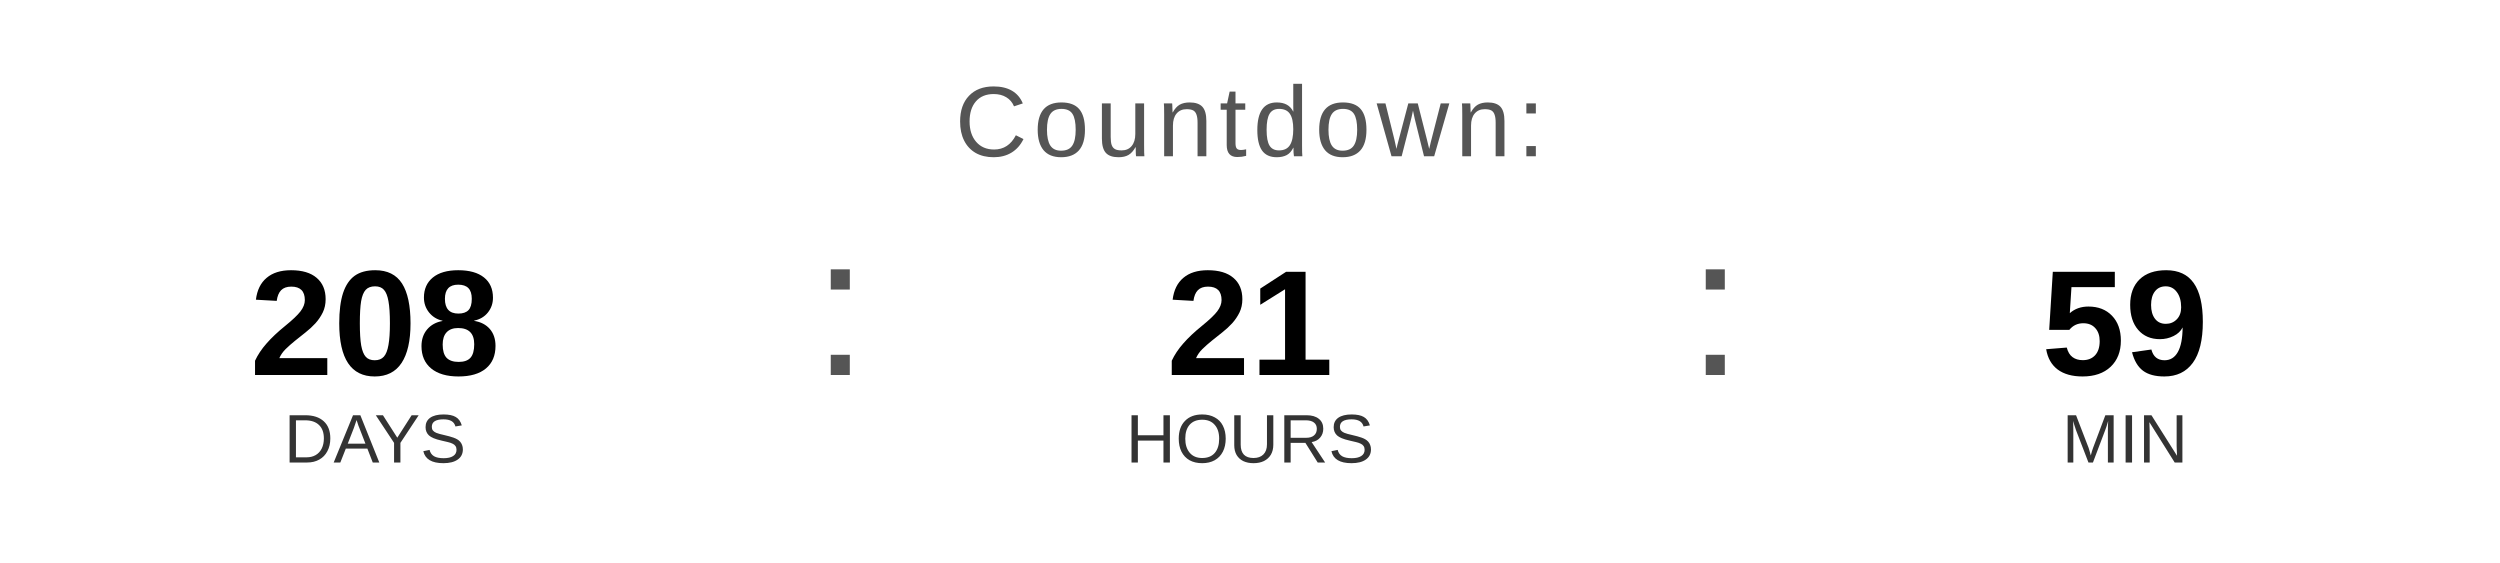
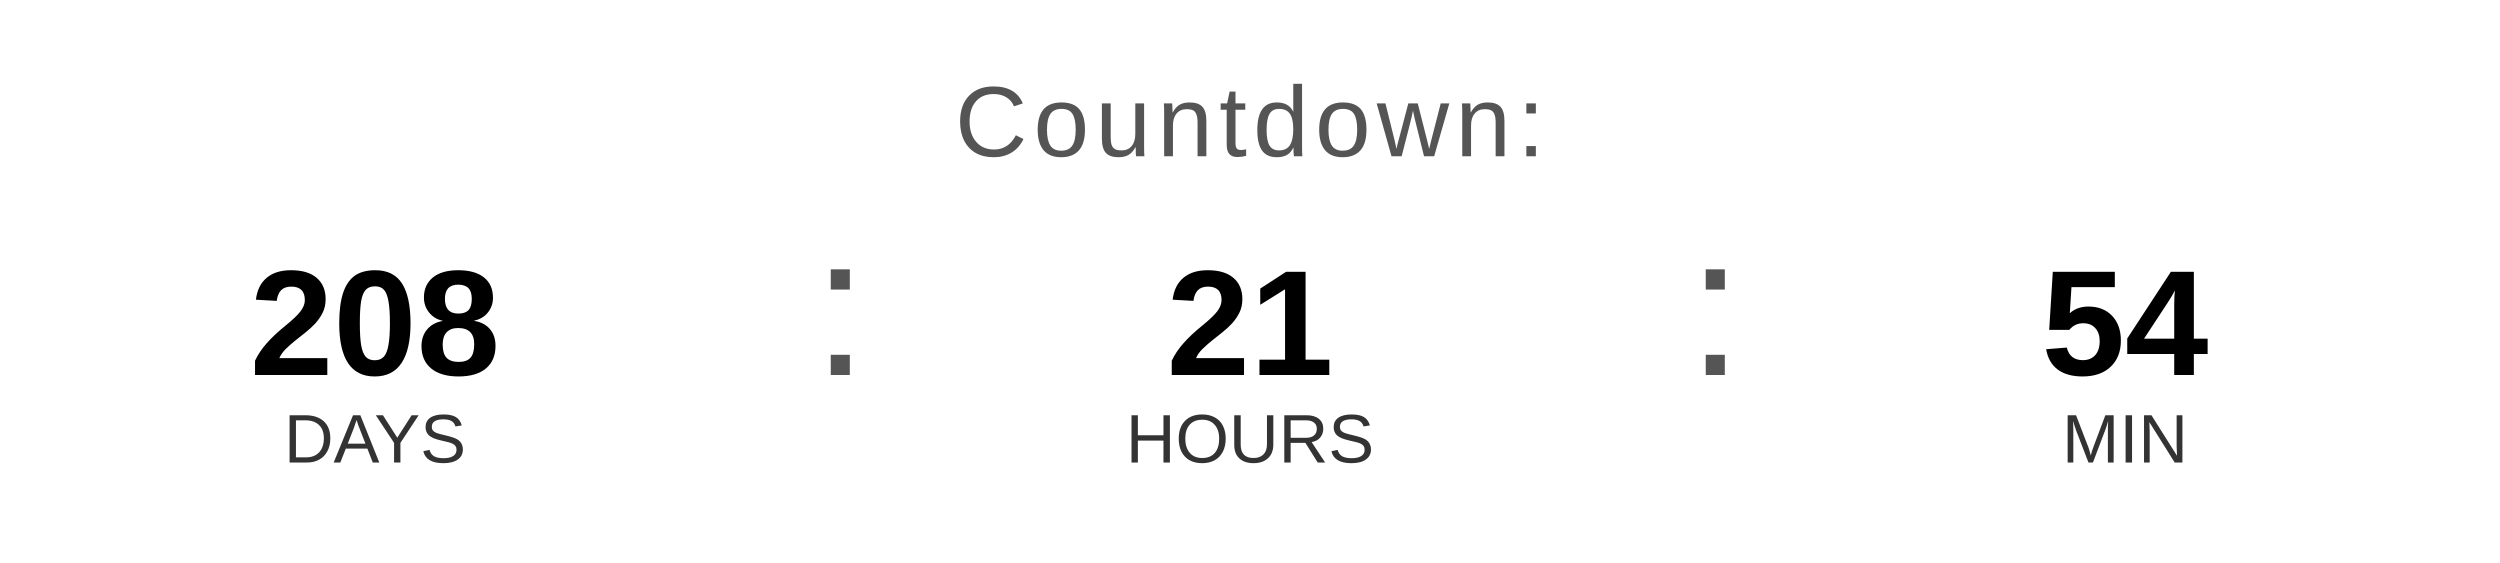
<svg xmlns="http://www.w3.org/2000/svg" width="400" height="90" viewBox="0 0 400 90">
  <text x="200" y="25" font-family="Arial, Helvetica, sans-serif" font-size="16" fill="#555555" text-anchor="middle" letter-spacing="1">
    Countdown:
  </text>
  <text x="60" y="60" font-family="Arial, Helvetica, sans-serif" font-size="24" font-weight="bold" fill="#000000" text-anchor="middle">208</text>
  <text x="60" y="74" font-family="Arial, Helvetica, sans-serif" font-size="11" fill="#333333" text-anchor="middle">DAYS</text>
  <text x="130" y="60" font-family="Arial, sans-serif" font-size="32" fill="#555555">:</text>
  <text x="200" y="60" font-family="Arial, Helvetica, sans-serif" font-size="24" font-weight="bold" fill="#000000" text-anchor="middle">21</text>
  <text x="200" y="74" font-family="Arial, Helvetica, sans-serif" font-size="11" fill="#333333" text-anchor="middle">HOURS</text>
  <text x="270" y="60" font-family="Arial, sans-serif" font-size="32" fill="#555555">:</text>
-   <text x="340" y="60" font-family="Arial, Helvetica, sans-serif" font-size="24" font-weight="bold" fill="#000000" text-anchor="middle">59</text>
+   <text x="340" y="60" font-family="Arial, Helvetica, sans-serif" font-size="24" font-weight="bold" fill="#000000" text-anchor="middle">54</text>
  <text x="340" y="74" font-family="Arial, Helvetica, sans-serif" font-size="11" fill="#333333" text-anchor="middle">MIN</text>
</svg>
